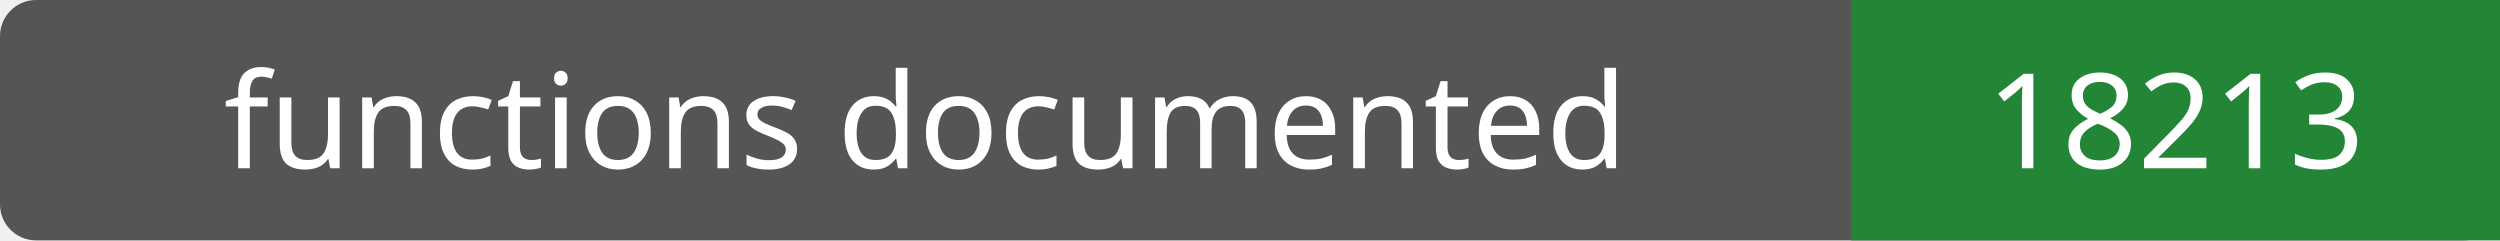
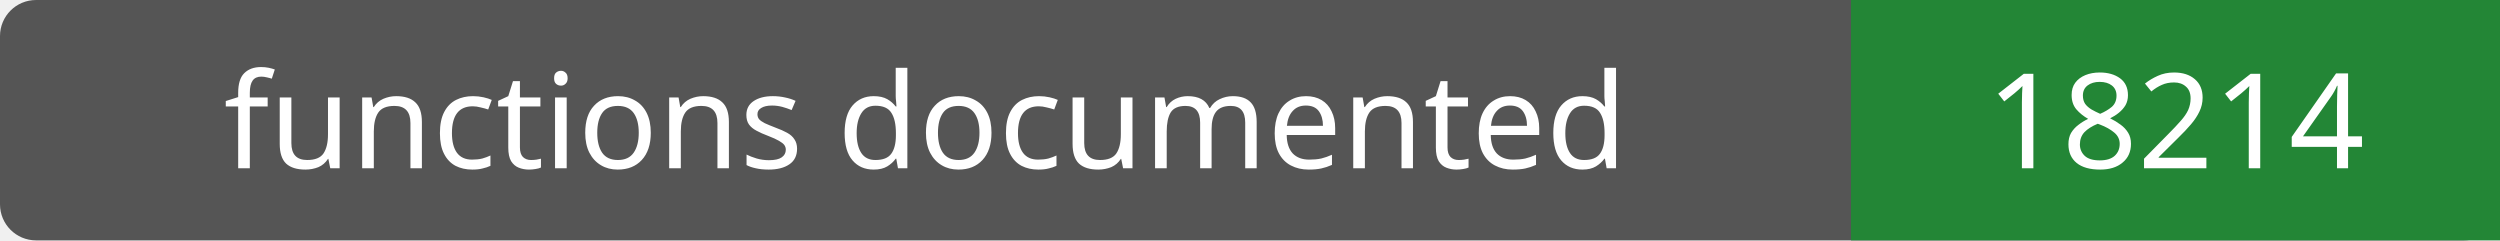
- <svg xmlns="http://www.w3.org/2000/svg" width="208" height="20" role="img" aria-label="functions documented: 18213">
+ <svg xmlns="http://www.w3.org/2000/svg" width="208" height="20" role="img" aria-label="functions documented: 18214">
  <rect width="208" height="20" rx="3" fill="#555" />
  <path fill="#238636" d="M154 0h54v20H154z" />
  <g fill="#fff" text-anchor="middle" font-family="Verdana,sans-serif" font-size="11">
    <text x="77.0" y="14">functions documented</text>
-     <text x="181.0" y="14">18213</text>
+     <text x="181.0" y="14">18214</text>
  </g>
</svg>
